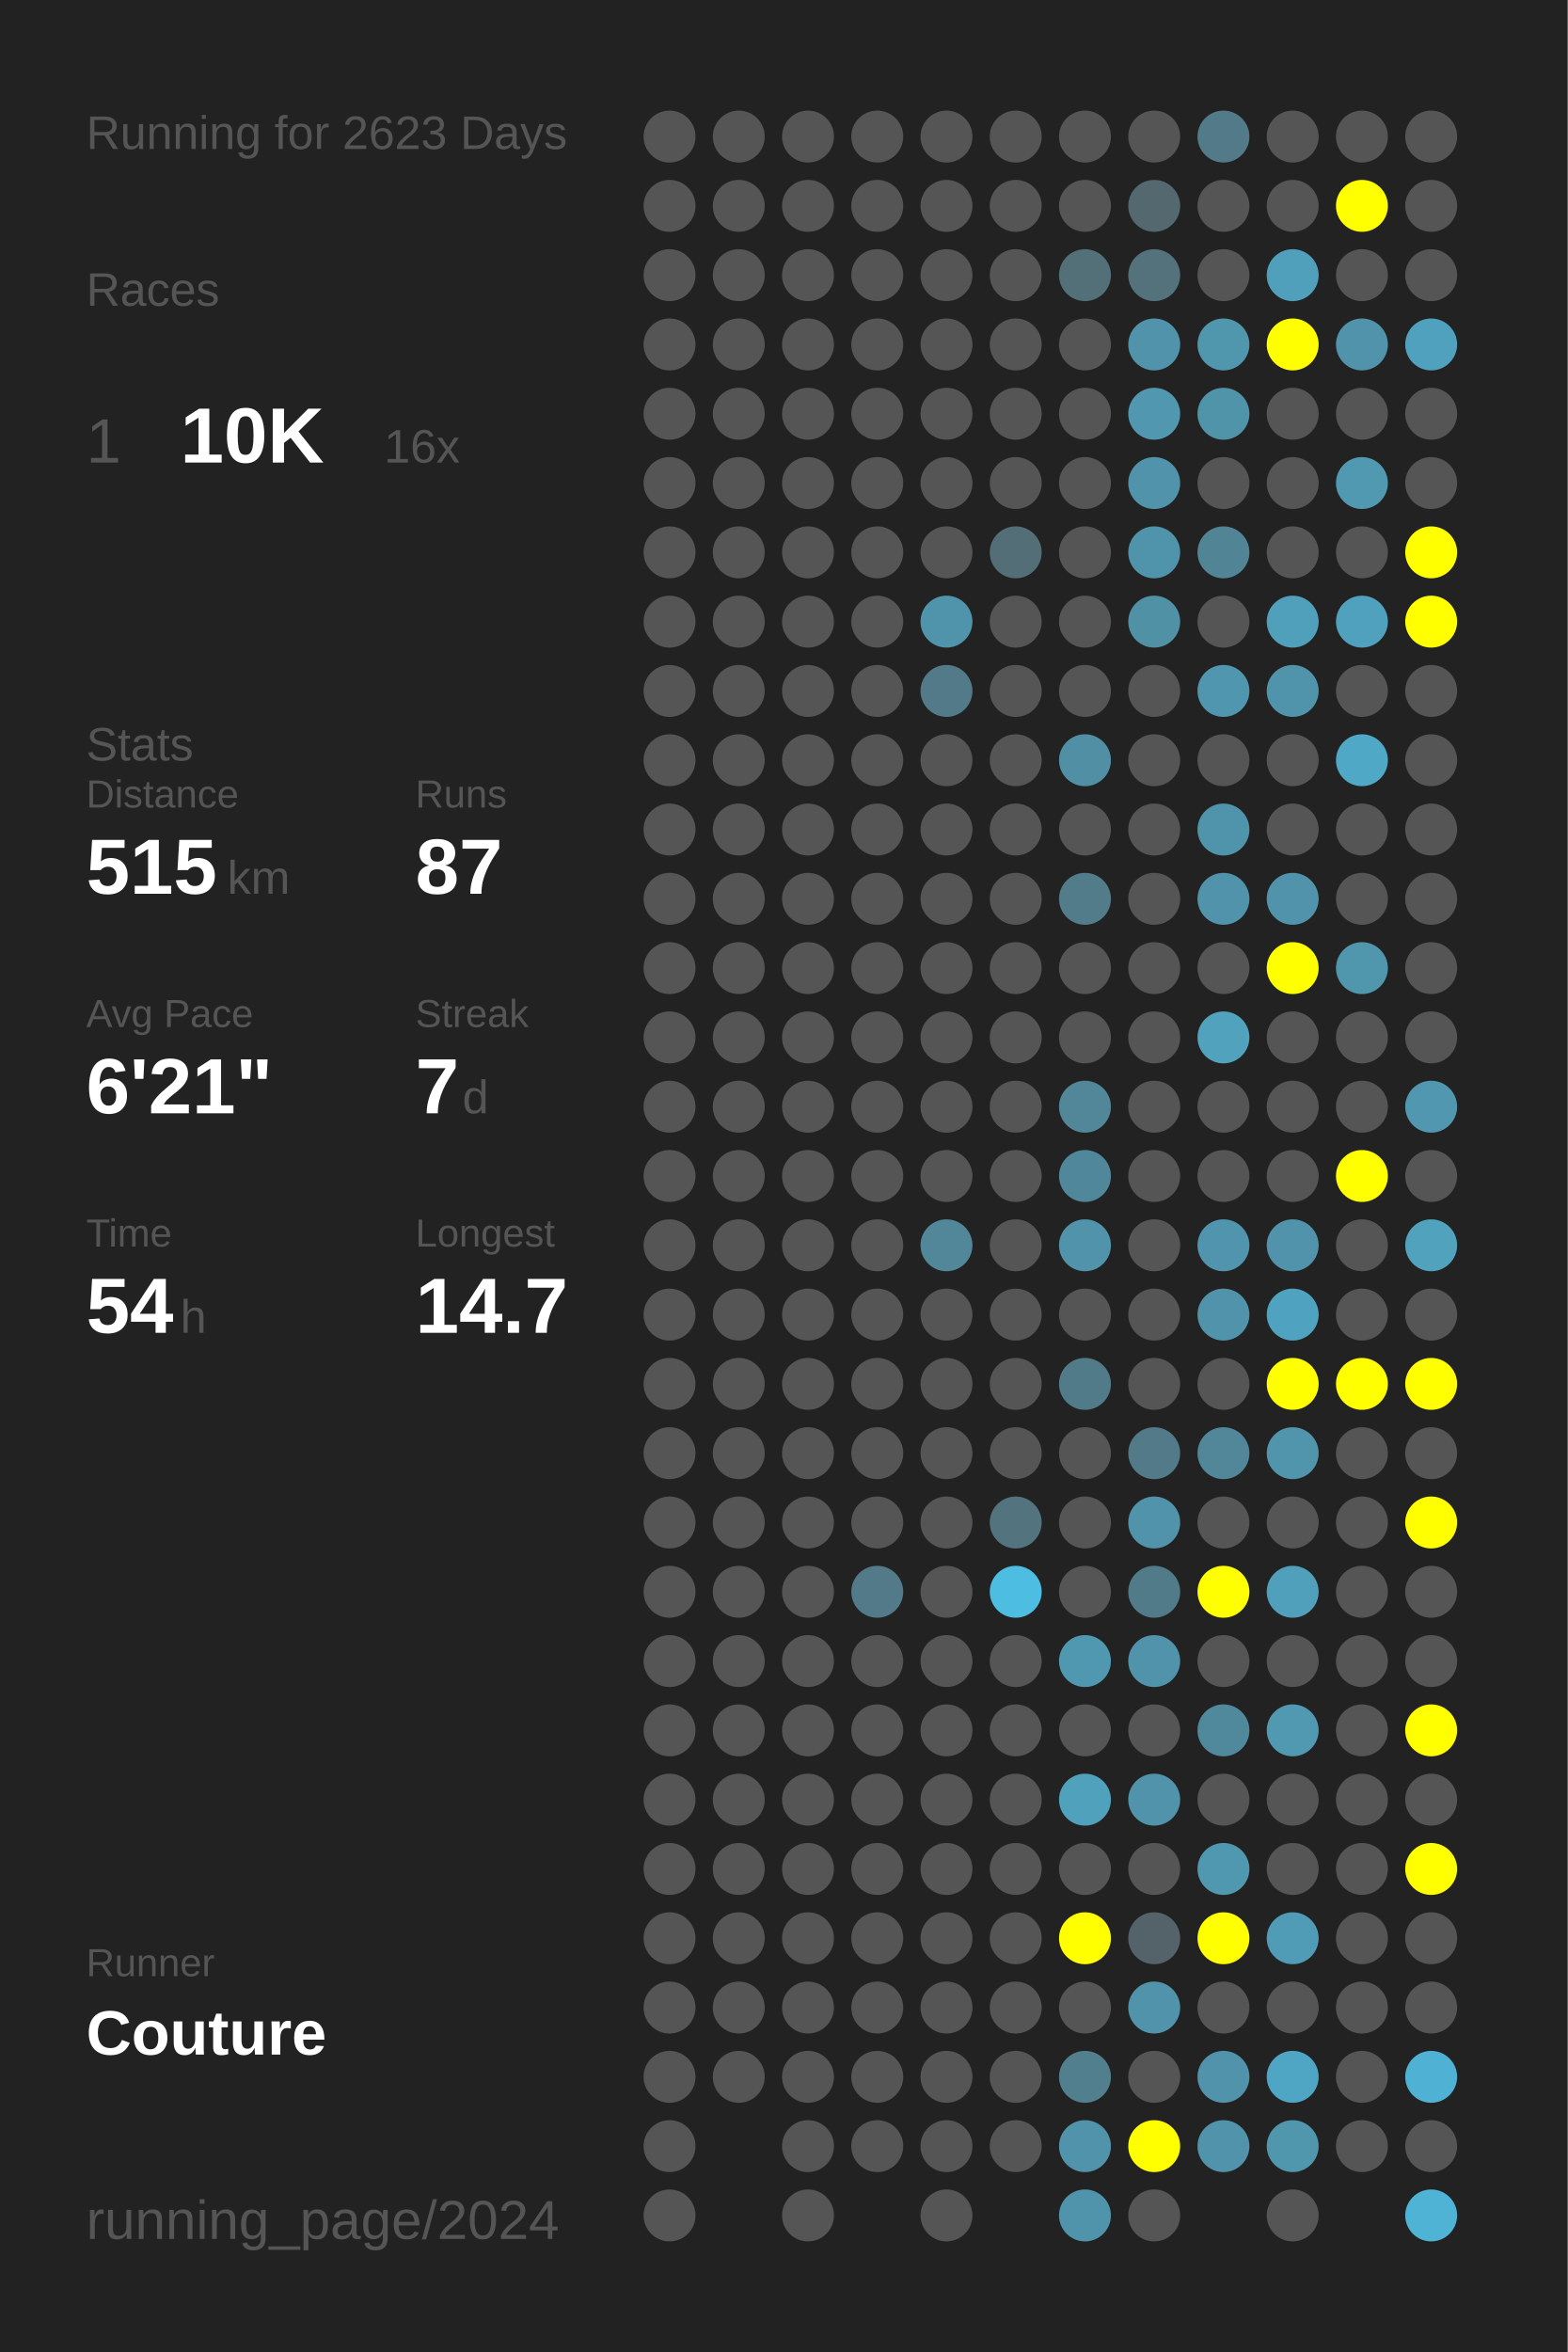
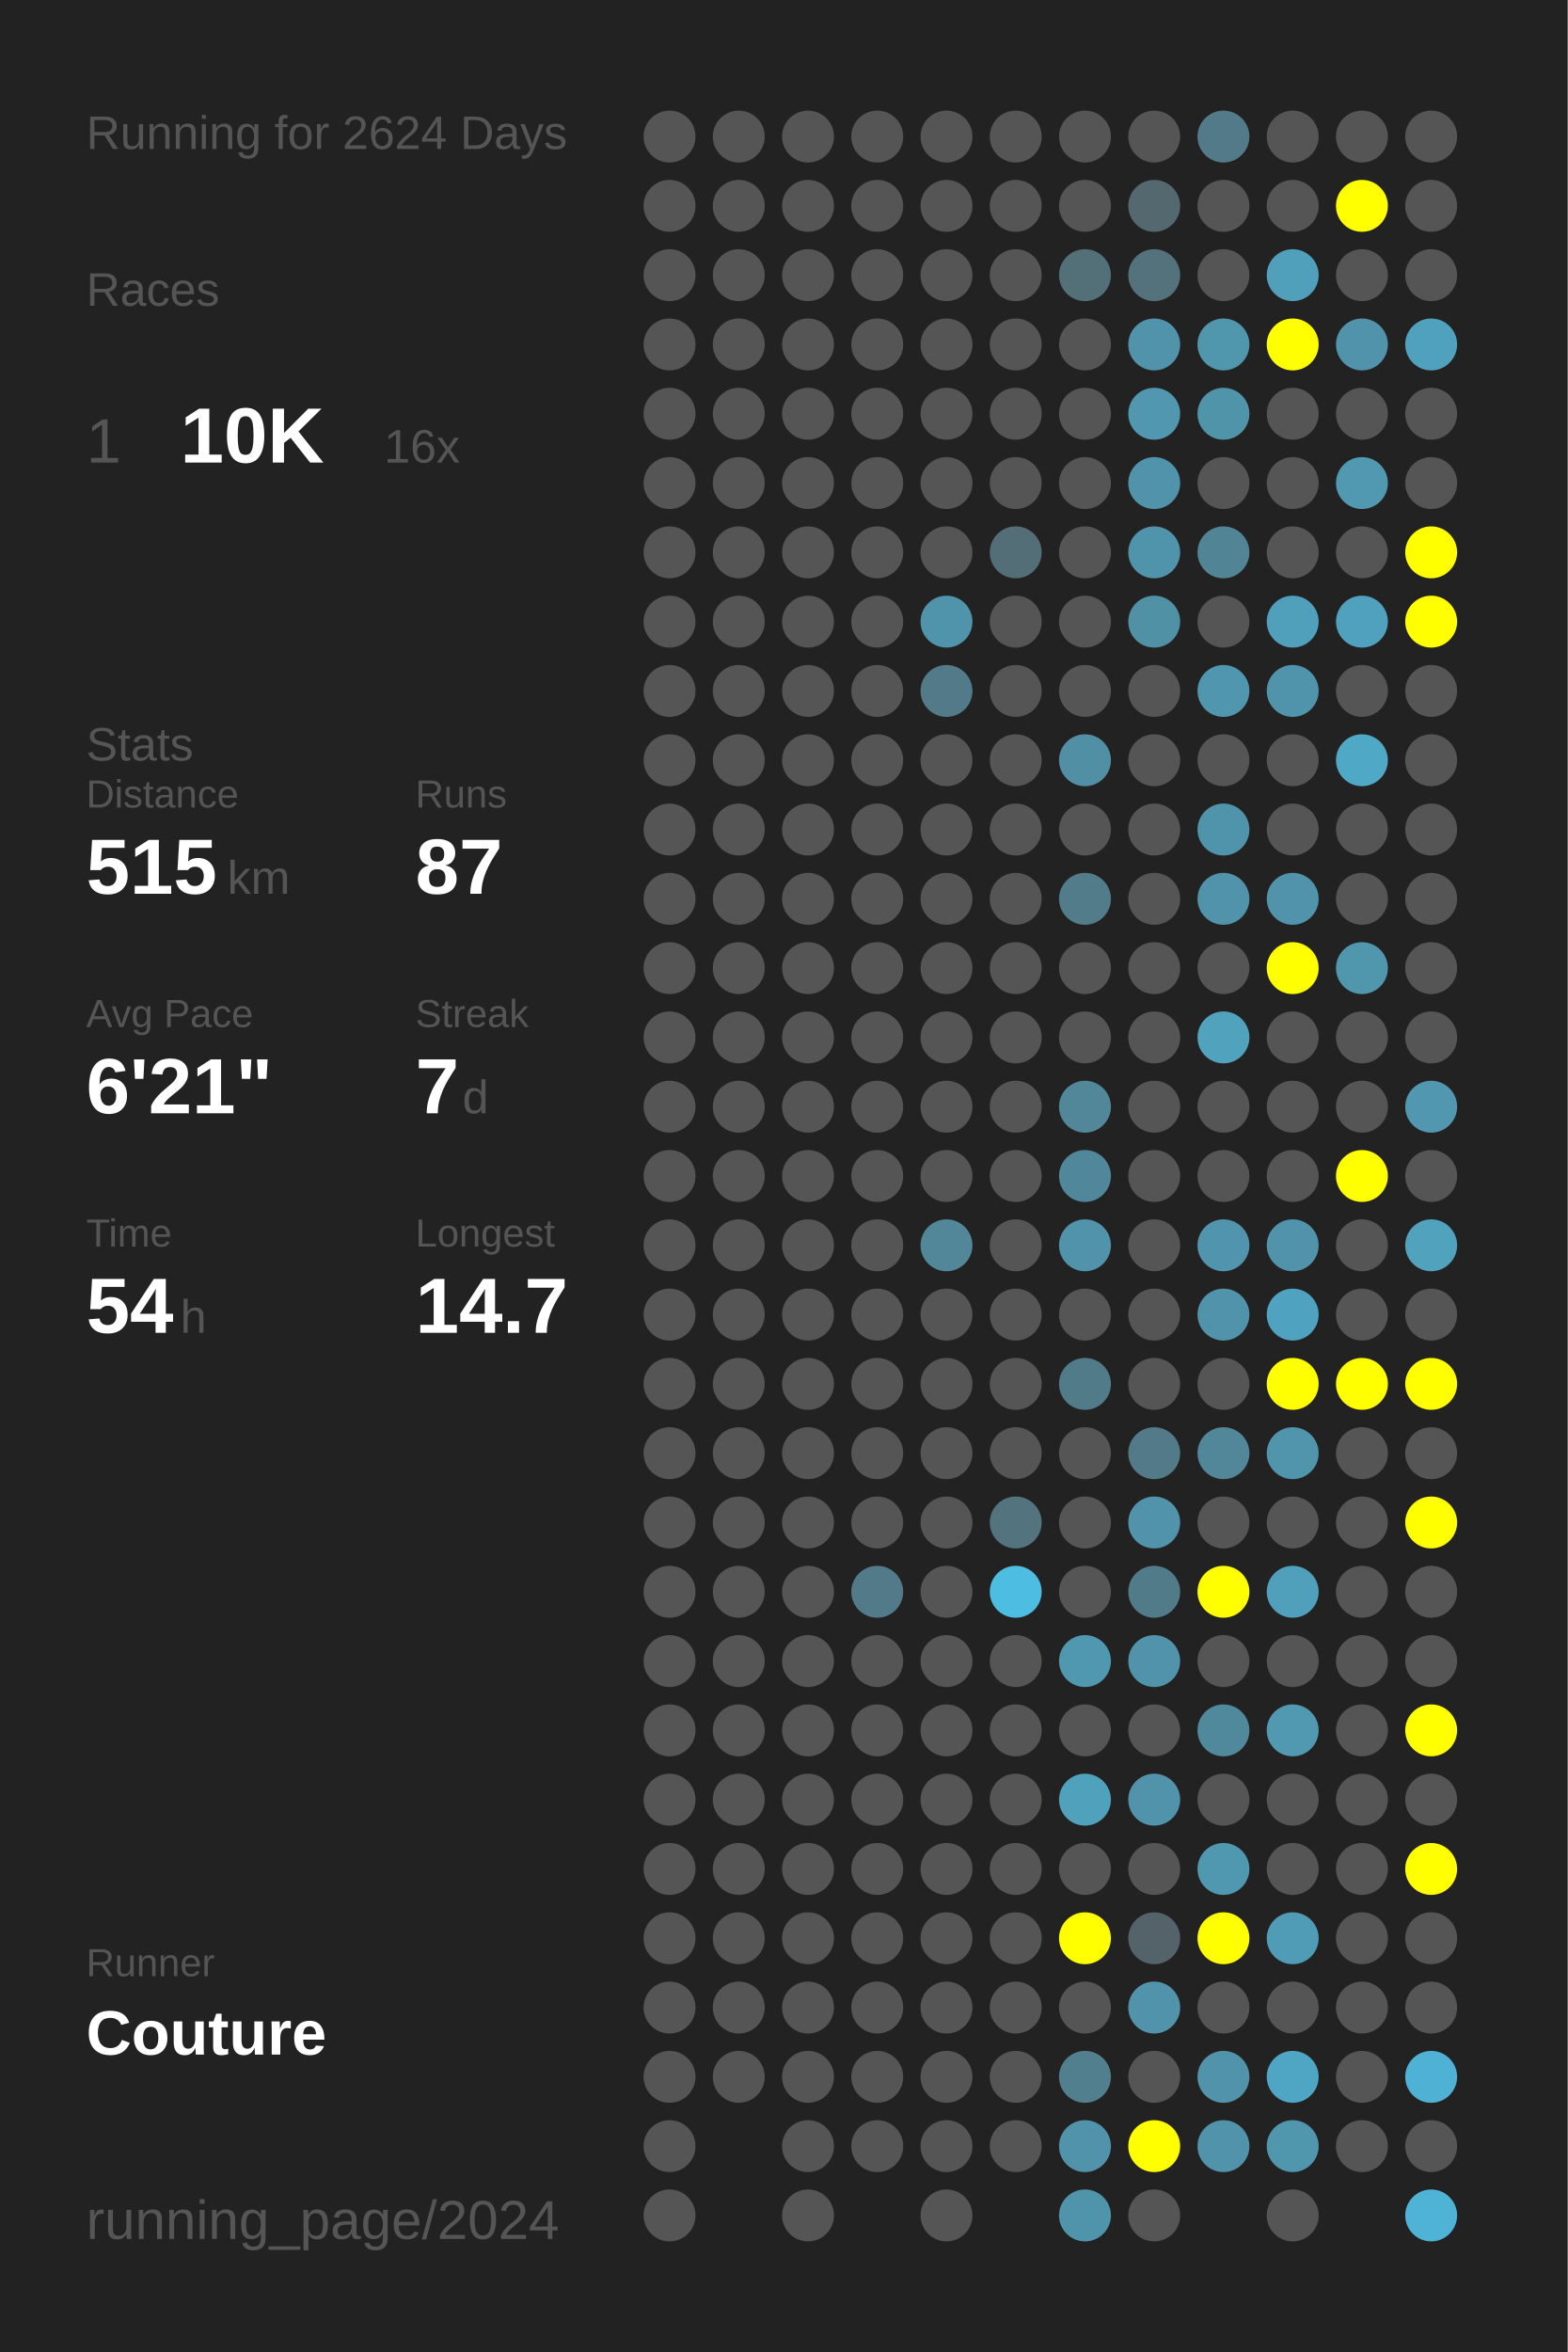
<svg xmlns="http://www.w3.org/2000/svg" baseProfile="full" height="300mm" version="1.1" viewBox="0,0,200,300" width="200mm">
  <defs />
  <rect fill="#222222" height="300" width="200" x="0" y="0" />
-   <text fill="#555555" style="font-size:6px; font-family:Arial;" x="11" y="19">Running for 2623 Days</text>
+   <text fill="#555555" style="font-size:6px; font-family:Arial;" x="11" y="19">Running for 2624 Days</text>
  <text fill="#555555" style="font-size:6px; font-family:Arial;" x="11" y="39">Races</text>
  <text fill="#555555" style="font-size:8px; font-family:Arial;" x="11" y="59">1</text>
  <text fill="#FFFFFF" style="font-size:10px; font-family:Arial; font-weight:bold;" x="23" y="59">10K</text>
  <text fill="#555555" style="font-size:6px; font-family:Arial;" x="49" y="59">16x</text>
  <text fill="#555555" style="font-size:6px; font-family:Arial;" x="11" y="97">Stats</text>
  <text fill="#555555" style="font-size:5px; font-family:Arial;" x="11" y="103">Distance</text>
  <text fill="#FFFFFF" style="font-size:10px; font-family:Arial; font-weight:bold;" x="11" y="114">515</text>
  <text fill="#555555" style="font-size:6px; font-family:Arial;" x="29" y="114">km</text>
  <text fill="#555555" style="font-size:5px; font-family:Arial;" x="53" y="103">Runs</text>
  <text fill="#FFFFFF" style="font-size:10px; font-family:Arial; font-weight:bold;" x="53" y="114">87</text>
  <text fill="#555555" style="font-size:5px; font-family:Arial;" x="11" y="131">Avg Pace</text>
  <text fill="#FFFFFF" style="font-size:10px; font-family:Arial; font-weight:bold;" x="11" y="142">6'21"</text>
  <text fill="#555555" style="font-size:5px; font-family:Arial;" x="53" y="131">Streak</text>
  <text fill="#FFFFFF" style="font-size:10px; font-family:Arial; font-weight:bold;" x="53" y="142">7</text>
  <text fill="#555555" style="font-size:6px; font-family:Arial;" x="59" y="142">d</text>
  <text fill="#555555" style="font-size:5px; font-family:Arial;" x="11" y="159">Time</text>
  <text fill="#FFFFFF" style="font-size:10px; font-family:Arial; font-weight:bold;" x="11" y="170">54</text>
  <text fill="#555555" style="font-size:6px; font-family:Arial;" x="23" y="170">h</text>
  <text fill="#555555" style="font-size:5px; font-family:Arial;" x="53" y="159">Longest</text>
  <text fill="#FFFFFF" style="font-size:10px; font-family:Arial; font-weight:bold;" x="53" y="170">14.7</text>
  <text fill="#555555" style="font-size:5px; font-family:Arial;" x="11" y="252.065">Runner</text>
  <text fill="#FFFFFF" style="font-size:8px; font-family:Arial; font-weight:bold;" x="11" y="262.065">Couture</text>
  <text fill="#555555" style="font-size:7px; font-family:Arial;" x="11" y="285.581">running_page/2024</text>
  <circle cx="85.417" cy="17.419" fill="#555555" r="3.312" />
  <circle cx="85.417" cy="26.258" fill="#555555" r="3.312" />
  <circle cx="85.417" cy="35.097" fill="#555555" r="3.312" />
  <circle cx="85.417" cy="43.935" fill="#555555" r="3.312" />
  <circle cx="85.417" cy="52.774" fill="#555555" r="3.312" />
  <circle cx="85.417" cy="61.613" fill="#555555" r="3.312" />
  <circle cx="85.417" cy="70.452" fill="#555555" r="3.312" />
  <circle cx="85.417" cy="79.29" fill="#555555" r="3.312" />
  <circle cx="85.417" cy="88.129" fill="#555555" r="3.312" />
  <circle cx="85.417" cy="96.968" fill="#555555" r="3.312" />
  <circle cx="85.417" cy="105.806" fill="#555555" r="3.312" />
  <circle cx="85.417" cy="114.645" fill="#555555" r="3.312" />
  <circle cx="85.417" cy="123.484" fill="#555555" r="3.312" />
  <circle cx="85.417" cy="132.323" fill="#555555" r="3.312" />
  <circle cx="85.417" cy="141.161" fill="#555555" r="3.312" />
  <circle cx="85.417" cy="150" fill="#555555" r="3.312" />
  <circle cx="85.417" cy="158.839" fill="#555555" r="3.312" />
  <circle cx="85.417" cy="167.677" fill="#555555" r="3.312" />
  <circle cx="85.417" cy="176.516" fill="#555555" r="3.312" />
  <circle cx="85.417" cy="185.355" fill="#555555" r="3.312" />
  <circle cx="85.417" cy="194.194" fill="#555555" r="3.312" />
  <circle cx="85.417" cy="203.032" fill="#555555" r="3.312" />
  <circle cx="85.417" cy="211.871" fill="#555555" r="3.312" />
  <circle cx="85.417" cy="220.71" fill="#555555" r="3.312" />
  <circle cx="85.417" cy="229.548" fill="#555555" r="3.312" />
  <circle cx="85.417" cy="238.387" fill="#555555" r="3.312" />
  <circle cx="85.417" cy="247.226" fill="#555555" r="3.312" />
  <circle cx="85.417" cy="256.065" fill="#555555" r="3.312" />
  <circle cx="85.417" cy="264.903" fill="#555555" r="3.312" />
  <circle cx="85.417" cy="273.742" fill="#555555" r="3.312" />
  <circle cx="85.417" cy="282.581" fill="#555555" r="3.312" />
  <circle cx="94.25" cy="17.419" fill="#555555" r="3.312" />
  <circle cx="94.25" cy="26.258" fill="#555555" r="3.312" />
  <circle cx="94.25" cy="35.097" fill="#555555" r="3.312" />
  <circle cx="94.25" cy="43.935" fill="#555555" r="3.312" />
  <circle cx="94.25" cy="52.774" fill="#555555" r="3.312" />
  <circle cx="94.25" cy="61.613" fill="#555555" r="3.312" />
  <circle cx="94.25" cy="70.452" fill="#555555" r="3.312" />
  <circle cx="94.25" cy="79.29" fill="#555555" r="3.312" />
  <circle cx="94.25" cy="88.129" fill="#555555" r="3.312" />
  <circle cx="94.25" cy="96.968" fill="#555555" r="3.312" />
  <circle cx="94.25" cy="105.806" fill="#555555" r="3.312" />
  <circle cx="94.25" cy="114.645" fill="#555555" r="3.312" />
  <circle cx="94.25" cy="123.484" fill="#555555" r="3.312" />
  <circle cx="94.25" cy="132.323" fill="#555555" r="3.312" />
  <circle cx="94.25" cy="141.161" fill="#555555" r="3.312" />
  <circle cx="94.25" cy="150" fill="#555555" r="3.312" />
  <circle cx="94.25" cy="158.839" fill="#555555" r="3.312" />
  <circle cx="94.25" cy="167.677" fill="#555555" r="3.312" />
  <circle cx="94.25" cy="176.516" fill="#555555" r="3.312" />
  <circle cx="94.25" cy="185.355" fill="#555555" r="3.312" />
  <circle cx="94.25" cy="194.194" fill="#555555" r="3.312" />
  <circle cx="94.25" cy="203.032" fill="#555555" r="3.312" />
  <circle cx="94.25" cy="211.871" fill="#555555" r="3.312" />
  <circle cx="94.25" cy="220.71" fill="#555555" r="3.312" />
  <circle cx="94.25" cy="229.548" fill="#555555" r="3.312" />
  <circle cx="94.25" cy="238.387" fill="#555555" r="3.312" />
  <circle cx="94.25" cy="247.226" fill="#555555" r="3.312" />
  <circle cx="94.25" cy="256.065" fill="#555555" r="3.312" />
  <circle cx="94.25" cy="264.903" fill="#555555" r="3.312" />
  <circle cx="103.083" cy="17.419" fill="#555555" r="3.312" />
  <circle cx="103.083" cy="26.258" fill="#555555" r="3.312" />
  <circle cx="103.083" cy="35.097" fill="#555555" r="3.312" />
  <circle cx="103.083" cy="43.935" fill="#555555" r="3.312" />
  <circle cx="103.083" cy="52.774" fill="#555555" r="3.312" />
  <circle cx="103.083" cy="61.613" fill="#555555" r="3.312" />
  <circle cx="103.083" cy="70.452" fill="#555555" r="3.312" />
  <circle cx="103.083" cy="79.29" fill="#555555" r="3.312" />
  <circle cx="103.083" cy="88.129" fill="#555555" r="3.312" />
  <circle cx="103.083" cy="96.968" fill="#555555" r="3.312" />
  <circle cx="103.083" cy="105.806" fill="#555555" r="3.312" />
  <circle cx="103.083" cy="114.645" fill="#555555" r="3.312" />
  <circle cx="103.083" cy="123.484" fill="#555555" r="3.312" />
  <circle cx="103.083" cy="132.323" fill="#555555" r="3.312" />
  <circle cx="103.083" cy="141.161" fill="#555555" r="3.312" />
  <circle cx="103.083" cy="150" fill="#555555" r="3.312" />
  <circle cx="103.083" cy="158.839" fill="#555555" r="3.312" />
  <circle cx="103.083" cy="167.677" fill="#555555" r="3.312" />
  <circle cx="103.083" cy="176.516" fill="#555555" r="3.312" />
  <circle cx="103.083" cy="185.355" fill="#555555" r="3.312" />
  <circle cx="103.083" cy="194.194" fill="#555555" r="3.312" />
  <circle cx="103.083" cy="203.032" fill="#555555" r="3.312" />
  <circle cx="103.083" cy="211.871" fill="#555555" r="3.312" />
  <circle cx="103.083" cy="220.71" fill="#555555" r="3.312" />
  <circle cx="103.083" cy="229.548" fill="#555555" r="3.312" />
  <circle cx="103.083" cy="238.387" fill="#555555" r="3.312" />
  <circle cx="103.083" cy="247.226" fill="#555555" r="3.312" />
  <circle cx="103.083" cy="256.065" fill="#555555" r="3.312" />
  <circle cx="103.083" cy="264.903" fill="#555555" r="3.312" />
  <circle cx="103.083" cy="273.742" fill="#555555" r="3.312" />
  <circle cx="103.083" cy="282.581" fill="#555555" r="3.312" />
  <circle cx="111.917" cy="17.419" fill="#555555" r="3.312" />
  <circle cx="111.917" cy="26.258" fill="#555555" r="3.312" />
  <circle cx="111.917" cy="35.097" fill="#555555" r="3.312" />
  <circle cx="111.917" cy="43.935" fill="#555555" r="3.312" />
  <circle cx="111.917" cy="52.774" fill="#555555" r="3.312" />
  <circle cx="111.917" cy="61.613" fill="#555555" r="3.312" />
  <circle cx="111.917" cy="70.452" fill="#555555" r="3.312" />
  <circle cx="111.917" cy="79.29" fill="#555555" r="3.312" />
  <circle cx="111.917" cy="88.129" fill="#555555" r="3.312" />
  <circle cx="111.917" cy="96.968" fill="#555555" r="3.312" />
  <circle cx="111.917" cy="105.806" fill="#555555" r="3.312" />
  <circle cx="111.917" cy="114.645" fill="#555555" r="3.312" />
  <circle cx="111.917" cy="123.484" fill="#555555" r="3.312" />
  <circle cx="111.917" cy="132.323" fill="#555555" r="3.312" />
  <circle cx="111.917" cy="141.161" fill="#555555" r="3.312" />
  <circle cx="111.917" cy="150" fill="#555555" r="3.312" />
  <circle cx="111.917" cy="158.839" fill="#555555" r="3.312" />
  <circle cx="111.917" cy="167.677" fill="#555555" r="3.312" />
  <circle cx="111.917" cy="176.516" fill="#555555" r="3.312" />
  <circle cx="111.917" cy="185.355" fill="#555555" r="3.312" />
  <circle cx="111.917" cy="194.194" fill="#555555" r="3.312" />
  <circle cx="111.917" cy="203.032" fill="#527a88" r="3.312" />
  <circle cx="111.917" cy="211.871" fill="#555555" r="3.312" />
  <circle cx="111.917" cy="220.71" fill="#555555" r="3.312" />
  <circle cx="111.917" cy="229.548" fill="#555555" r="3.312" />
  <circle cx="111.917" cy="238.387" fill="#555555" r="3.312" />
  <circle cx="111.917" cy="247.226" fill="#555555" r="3.312" />
  <circle cx="111.917" cy="256.065" fill="#555555" r="3.312" />
  <circle cx="111.917" cy="264.903" fill="#555555" r="3.312" />
  <circle cx="111.917" cy="273.742" fill="#555555" r="3.312" />
  <circle cx="120.75" cy="17.419" fill="#555555" r="3.312" />
  <circle cx="120.75" cy="26.258" fill="#555555" r="3.312" />
  <circle cx="120.75" cy="35.097" fill="#555555" r="3.312" />
  <circle cx="120.75" cy="43.935" fill="#555555" r="3.312" />
  <circle cx="120.75" cy="52.774" fill="#555555" r="3.312" />
  <circle cx="120.75" cy="61.613" fill="#555555" r="3.312" />
  <circle cx="120.75" cy="70.452" fill="#555555" r="3.312" />
  <circle cx="120.75" cy="79.29" fill="#5094ab" r="3.312" />
  <circle cx="120.75" cy="88.129" fill="#527a88" r="3.312" />
  <circle cx="120.75" cy="96.968" fill="#555555" r="3.312" />
  <circle cx="120.75" cy="105.806" fill="#555555" r="3.312" />
  <circle cx="120.75" cy="114.645" fill="#555555" r="3.312" />
  <circle cx="120.75" cy="123.484" fill="#555555" r="3.312" />
  <circle cx="120.75" cy="132.323" fill="#555555" r="3.312" />
  <circle cx="120.75" cy="141.161" fill="#555555" r="3.312" />
  <circle cx="120.75" cy="150" fill="#555555" r="3.312" />
  <circle cx="120.75" cy="158.839" fill="#518799" r="3.312" />
  <circle cx="120.75" cy="167.677" fill="#555555" r="3.312" />
  <circle cx="120.75" cy="176.516" fill="#555555" r="3.312" />
  <circle cx="120.75" cy="185.355" fill="#555555" r="3.312" />
  <circle cx="120.75" cy="194.194" fill="#555555" r="3.312" />
  <circle cx="120.75" cy="203.032" fill="#555555" r="3.312" />
  <circle cx="120.75" cy="211.871" fill="#555555" r="3.312" />
  <circle cx="120.75" cy="220.71" fill="#555555" r="3.312" />
  <circle cx="120.75" cy="229.548" fill="#555555" r="3.312" />
  <circle cx="120.75" cy="238.387" fill="#555555" r="3.312" />
  <circle cx="120.75" cy="247.226" fill="#555555" r="3.312" />
  <circle cx="120.75" cy="256.065" fill="#555555" r="3.312" />
  <circle cx="120.75" cy="264.903" fill="#555555" r="3.312" />
  <circle cx="120.75" cy="273.742" fill="#555555" r="3.312" />
  <circle cx="120.75" cy="282.581" fill="#555555" r="3.312" />
  <circle cx="129.583" cy="17.419" fill="#555555" r="3.312" />
  <circle cx="129.583" cy="26.258" fill="#555555" r="3.312" />
  <circle cx="129.583" cy="35.097" fill="#555555" r="3.312" />
  <circle cx="129.583" cy="43.935" fill="#555555" r="3.312" />
  <circle cx="129.583" cy="52.774" fill="#555555" r="3.312" />
  <circle cx="129.583" cy="61.613" fill="#555555" r="3.312" />
  <circle cx="129.583" cy="70.452" fill="#536e77" r="3.312" />
  <circle cx="129.583" cy="79.29" fill="#555555" r="3.312" />
  <circle cx="129.583" cy="88.129" fill="#555555" r="3.312" />
  <circle cx="129.583" cy="96.968" fill="#555555" r="3.312" />
  <circle cx="129.583" cy="105.806" fill="#555555" r="3.312" />
  <circle cx="129.583" cy="114.645" fill="#555555" r="3.312" />
  <circle cx="129.583" cy="123.484" fill="#555555" r="3.312" />
  <circle cx="129.583" cy="132.323" fill="#555555" r="3.312" />
  <circle cx="129.583" cy="141.161" fill="#555555" r="3.312" />
  <circle cx="129.583" cy="150" fill="#555555" r="3.312" />
  <circle cx="129.583" cy="158.839" fill="#555555" r="3.312" />
  <circle cx="129.583" cy="167.677" fill="#555555" r="3.312" />
  <circle cx="129.583" cy="176.516" fill="#555555" r="3.312" />
  <circle cx="129.583" cy="185.355" fill="#555555" r="3.312" />
  <circle cx="129.583" cy="194.194" fill="#53747f" r="3.312" />
  <circle cx="129.583" cy="203.032" fill="#4ebde2" r="3.312" />
  <circle cx="129.583" cy="211.871" fill="#555555" r="3.312" />
  <circle cx="129.583" cy="220.71" fill="#555555" r="3.312" />
  <circle cx="129.583" cy="229.548" fill="#555555" r="3.312" />
  <circle cx="129.583" cy="238.387" fill="#555555" r="3.312" />
  <circle cx="129.583" cy="247.226" fill="#555555" r="3.312" />
  <circle cx="129.583" cy="256.065" fill="#555555" r="3.312" />
  <circle cx="129.583" cy="264.903" fill="#555555" r="3.312" />
  <circle cx="129.583" cy="273.742" fill="#555555" r="3.312" />
  <circle cx="138.417" cy="17.419" fill="#555555" r="3.312" />
  <circle cx="138.417" cy="26.258" fill="#555555" r="3.312" />
  <circle cx="138.417" cy="35.097" fill="#536f78" r="3.312" />
  <circle cx="138.417" cy="43.935" fill="#555555" r="3.312" />
  <circle cx="138.417" cy="52.774" fill="#555555" r="3.312" />
  <circle cx="138.417" cy="61.613" fill="#555555" r="3.312" />
  <circle cx="138.417" cy="70.452" fill="#555555" r="3.312" />
  <circle cx="138.417" cy="79.29" fill="#555555" r="3.312" />
  <circle cx="138.417" cy="88.129" fill="#555555" r="3.312" />
  <circle cx="138.417" cy="96.968" fill="#518fa4" r="3.312" />
  <circle cx="138.417" cy="105.806" fill="#555555" r="3.312" />
  <circle cx="138.417" cy="114.645" fill="#527c8a" r="3.312" />
  <circle cx="138.417" cy="123.484" fill="#555555" r="3.312" />
  <circle cx="138.417" cy="132.323" fill="#555555" r="3.312" />
  <circle cx="138.417" cy="141.161" fill="#518799" r="3.312" />
  <circle cx="138.417" cy="150" fill="#51879a" r="3.312" />
  <circle cx="138.417" cy="158.839" fill="#5093aa" r="3.312" />
  <circle cx="138.417" cy="167.677" fill="#555555" r="3.312" />
  <circle cx="138.417" cy="176.516" fill="#527b89" r="3.312" />
  <circle cx="138.417" cy="185.355" fill="#555555" r="3.312" />
  <circle cx="138.417" cy="194.194" fill="#555555" r="3.312" />
  <circle cx="138.417" cy="203.032" fill="#555555" r="3.312" />
  <circle cx="138.417" cy="211.871" fill="#5098b0" r="3.312" />
  <circle cx="138.417" cy="220.71" fill="#555555" r="3.312" />
  <circle cx="138.417" cy="229.548" fill="#50a1bc" r="3.312" />
  <circle cx="138.417" cy="238.387" fill="#555555" r="3.312" />
  <circle cx="138.417" cy="247.226" fill="#FFFF00" r="3.312" />
  <circle cx="138.417" cy="256.065" fill="#555555" r="3.312" />
  <circle cx="138.417" cy="264.903" fill="#527f8e" r="3.312" />
  <circle cx="138.417" cy="273.742" fill="#5093aa" r="3.312" />
  <circle cx="138.417" cy="282.581" fill="#5094ab" r="3.312" />
  <circle cx="147.25" cy="17.419" fill="#555555" r="3.312" />
  <circle cx="147.25" cy="26.258" fill="#53686f" r="3.312" />
  <circle cx="147.25" cy="35.097" fill="#53727c" r="3.312" />
  <circle cx="147.25" cy="43.935" fill="#5093aa" r="3.312" />
  <circle cx="147.25" cy="52.774" fill="#5097af" r="3.312" />
  <circle cx="147.25" cy="61.613" fill="#5093aa" r="3.312" />
  <circle cx="147.25" cy="70.452" fill="#5094ab" r="3.312" />
  <circle cx="147.25" cy="79.29" fill="#5191a6" r="3.312" />
  <circle cx="147.25" cy="88.129" fill="#555555" r="3.312" />
  <circle cx="147.25" cy="96.968" fill="#555555" r="3.312" />
  <circle cx="147.25" cy="105.806" fill="#555555" r="3.312" />
  <circle cx="147.25" cy="114.645" fill="#555555" r="3.312" />
  <circle cx="147.25" cy="123.484" fill="#555555" r="3.312" />
  <circle cx="147.25" cy="132.323" fill="#555555" r="3.312" />
  <circle cx="147.25" cy="141.161" fill="#555555" r="3.312" />
  <circle cx="147.25" cy="150" fill="#555555" r="3.312" />
  <circle cx="147.25" cy="158.839" fill="#555555" r="3.312" />
  <circle cx="147.25" cy="167.677" fill="#555555" r="3.312" />
  <circle cx="147.25" cy="176.516" fill="#555555" r="3.312" />
  <circle cx="147.25" cy="185.355" fill="#527a88" r="3.312" />
  <circle cx="147.25" cy="194.194" fill="#5093aa" r="3.312" />
  <circle cx="147.25" cy="203.032" fill="#527b89" r="3.312" />
  <circle cx="147.25" cy="211.871" fill="#5093aa" r="3.312" />
  <circle cx="147.25" cy="220.71" fill="#555555" r="3.312" />
  <circle cx="147.25" cy="229.548" fill="#5093aa" r="3.312" />
  <circle cx="147.25" cy="238.387" fill="#555555" r="3.312" />
  <circle cx="147.25" cy="247.226" fill="#546369" r="3.312" />
  <circle cx="147.25" cy="256.065" fill="#5093aa" r="3.312" />
  <circle cx="147.25" cy="264.903" fill="#555555" r="3.312" />
  <circle cx="147.25" cy="273.742" fill="#FFFF00" r="3.312" />
  <circle cx="147.25" cy="282.581" fill="#555555" r="3.312" />
  <circle cx="156.083" cy="17.419" fill="#527a88" r="3.312" />
  <circle cx="156.083" cy="26.258" fill="#555555" r="3.312" />
  <circle cx="156.083" cy="35.097" fill="#555555" r="3.312" />
  <circle cx="156.083" cy="43.935" fill="#5096ad" r="3.312" />
  <circle cx="156.083" cy="52.774" fill="#5094aa" r="3.312" />
  <circle cx="156.083" cy="61.613" fill="#555555" r="3.312" />
  <circle cx="156.083" cy="70.452" fill="#518596" r="3.312" />
  <circle cx="156.083" cy="79.29" fill="#555555" r="3.312" />
  <circle cx="156.083" cy="88.129" fill="#5096ae" r="3.312" />
  <circle cx="156.083" cy="96.968" fill="#555555" r="3.312" />
  <circle cx="156.083" cy="105.806" fill="#5094ab" r="3.312" />
  <circle cx="156.083" cy="114.645" fill="#5093aa" r="3.312" />
  <circle cx="156.083" cy="123.484" fill="#555555" r="3.312" />
  <circle cx="156.083" cy="132.323" fill="#50a2bd" r="3.312" />
  <circle cx="156.083" cy="141.161" fill="#555555" r="3.312" />
  <circle cx="156.083" cy="150" fill="#555555" r="3.312" />
  <circle cx="156.083" cy="158.839" fill="#5095ad" r="3.312" />
  <circle cx="156.083" cy="167.677" fill="#5093aa" r="3.312" />
  <circle cx="156.083" cy="176.516" fill="#555555" r="3.312" />
  <circle cx="156.083" cy="185.355" fill="#518799" r="3.312" />
  <circle cx="156.083" cy="194.194" fill="#555555" r="3.312" />
  <circle cx="156.083" cy="203.032" fill="#FFFF00" r="3.312" />
  <circle cx="156.083" cy="211.871" fill="#555555" r="3.312" />
  <circle cx="156.083" cy="220.71" fill="#51899c" r="3.312" />
  <circle cx="156.083" cy="229.548" fill="#555555" r="3.312" />
  <circle cx="156.083" cy="238.387" fill="#5098b0" r="3.312" />
  <circle cx="156.083" cy="247.226" fill="#FFFF00" r="3.312" />
  <circle cx="156.083" cy="256.065" fill="#555555" r="3.312" />
  <circle cx="156.083" cy="264.903" fill="#5093aa" r="3.312" />
  <circle cx="156.083" cy="273.742" fill="#5093aa" r="3.312" />
  <circle cx="164.917" cy="17.419" fill="#555555" r="3.312" />
  <circle cx="164.917" cy="26.258" fill="#555555" r="3.312" />
  <circle cx="164.917" cy="35.097" fill="#50a0bb" r="3.312" />
  <circle cx="164.917" cy="43.935" fill="#FFFF00" r="3.312" />
  <circle cx="164.917" cy="52.774" fill="#555555" r="3.312" />
  <circle cx="164.917" cy="61.613" fill="#555555" r="3.312" />
  <circle cx="164.917" cy="70.452" fill="#555555" r="3.312" />
  <circle cx="164.917" cy="79.29" fill="#50a0bb" r="3.312" />
  <circle cx="164.917" cy="88.129" fill="#5094ab" r="3.312" />
  <circle cx="164.917" cy="96.968" fill="#555555" r="3.312" />
  <circle cx="164.917" cy="105.806" fill="#555555" r="3.312" />
  <circle cx="164.917" cy="114.645" fill="#5093aa" r="3.312" />
  <circle cx="164.917" cy="123.484" fill="#FFFF00" r="3.312" />
  <circle cx="164.917" cy="132.323" fill="#555555" r="3.312" />
  <circle cx="164.917" cy="141.161" fill="#555555" r="3.312" />
  <circle cx="164.917" cy="150" fill="#555555" r="3.312" />
  <circle cx="164.917" cy="158.839" fill="#5093aa" r="3.312" />
  <circle cx="164.917" cy="167.677" fill="#4fa3c0" r="3.312" />
  <circle cx="164.917" cy="176.516" fill="#FFFF00" r="3.312" />
  <circle cx="164.917" cy="185.355" fill="#5095ac" r="3.312" />
  <circle cx="164.917" cy="194.194" fill="#555555" r="3.312" />
  <circle cx="164.917" cy="203.032" fill="#50a0bb" r="3.312" />
  <circle cx="164.917" cy="211.871" fill="#555555" r="3.312" />
  <circle cx="164.917" cy="220.71" fill="#5099b1" r="3.312" />
  <circle cx="164.917" cy="229.548" fill="#555555" r="3.312" />
  <circle cx="164.917" cy="238.387" fill="#555555" r="3.312" />
  <circle cx="164.917" cy="247.226" fill="#509cb6" r="3.312" />
  <circle cx="164.917" cy="256.065" fill="#555555" r="3.312" />
  <circle cx="164.917" cy="264.903" fill="#4fa6c4" r="3.312" />
  <circle cx="164.917" cy="273.742" fill="#5096ad" r="3.312" />
  <circle cx="164.917" cy="282.581" fill="#555555" r="3.312" />
  <circle cx="173.75" cy="17.419" fill="#555555" r="3.312" />
  <circle cx="173.75" cy="26.258" fill="#FFFF00" r="3.312" />
  <circle cx="173.75" cy="35.097" fill="#555555" r="3.312" />
  <circle cx="173.75" cy="43.935" fill="#5093aa" r="3.312" />
  <circle cx="173.75" cy="52.774" fill="#555555" r="3.312" />
  <circle cx="173.75" cy="61.613" fill="#5099b1" r="3.312" />
  <circle cx="173.75" cy="70.452" fill="#555555" r="3.312" />
  <circle cx="173.75" cy="79.29" fill="#50a1bd" r="3.312" />
  <circle cx="173.75" cy="88.129" fill="#555555" r="3.312" />
  <circle cx="173.75" cy="96.968" fill="#4fa8c6" r="3.312" />
  <circle cx="173.75" cy="105.806" fill="#555555" r="3.312" />
  <circle cx="173.75" cy="114.645" fill="#555555" r="3.312" />
  <circle cx="173.75" cy="123.484" fill="#5096ad" r="3.312" />
  <circle cx="173.75" cy="132.323" fill="#555555" r="3.312" />
  <circle cx="173.75" cy="141.161" fill="#555555" r="3.312" />
  <circle cx="173.75" cy="150" fill="#FFFF00" r="3.312" />
  <circle cx="173.75" cy="158.839" fill="#555555" r="3.312" />
  <circle cx="173.75" cy="167.677" fill="#555555" r="3.312" />
  <circle cx="173.75" cy="176.516" fill="#FFFF00" r="3.312" />
  <circle cx="173.75" cy="185.355" fill="#555555" r="3.312" />
  <circle cx="173.75" cy="194.194" fill="#555555" r="3.312" />
  <circle cx="173.75" cy="203.032" fill="#555555" r="3.312" />
  <circle cx="173.75" cy="211.871" fill="#555555" r="3.312" />
  <circle cx="173.75" cy="220.71" fill="#555555" r="3.312" />
  <circle cx="173.75" cy="229.548" fill="#555555" r="3.312" />
  <circle cx="173.75" cy="238.387" fill="#555555" r="3.312" />
  <circle cx="173.75" cy="247.226" fill="#555555" r="3.312" />
  <circle cx="173.75" cy="256.065" fill="#555555" r="3.312" />
  <circle cx="173.75" cy="264.903" fill="#555555" r="3.312" />
  <circle cx="173.75" cy="273.742" fill="#555555" r="3.312" />
  <circle cx="182.583" cy="17.419" fill="#555555" r="3.312" />
  <circle cx="182.583" cy="26.258" fill="#555555" r="3.312" />
  <circle cx="182.583" cy="35.097" fill="#555555" r="3.312" />
  <circle cx="182.583" cy="43.935" fill="#50a1bd" r="3.312" />
  <circle cx="182.583" cy="52.774" fill="#555555" r="3.312" />
  <circle cx="182.583" cy="61.613" fill="#555555" r="3.312" />
  <circle cx="182.583" cy="70.452" fill="#FFFF00" r="3.312" />
  <circle cx="182.583" cy="79.29" fill="#FFFF00" r="3.312" />
  <circle cx="182.583" cy="88.129" fill="#555555" r="3.312" />
  <circle cx="182.583" cy="96.968" fill="#555555" r="3.312" />
  <circle cx="182.583" cy="105.806" fill="#555555" r="3.312" />
  <circle cx="182.583" cy="114.645" fill="#555555" r="3.312" />
  <circle cx="182.583" cy="123.484" fill="#555555" r="3.312" />
  <circle cx="182.583" cy="132.323" fill="#555555" r="3.312" />
  <circle cx="182.583" cy="141.161" fill="#5097af" r="3.312" />
  <circle cx="182.583" cy="150" fill="#555555" r="3.312" />
  <circle cx="182.583" cy="158.839" fill="#50a2bd" r="3.312" />
  <circle cx="182.583" cy="167.677" fill="#555555" r="3.312" />
  <circle cx="182.583" cy="176.516" fill="#FFFF00" r="3.312" />
  <circle cx="182.583" cy="185.355" fill="#555555" r="3.312" />
  <circle cx="182.583" cy="194.194" fill="#FFFF00" r="3.312" />
  <circle cx="182.583" cy="203.032" fill="#555555" r="3.312" />
  <circle cx="182.583" cy="211.871" fill="#555555" r="3.312" />
  <circle cx="182.583" cy="220.71" fill="#FFFF00" r="3.312" />
  <circle cx="182.583" cy="229.548" fill="#555555" r="3.312" />
  <circle cx="182.583" cy="238.387" fill="#FFFF00" r="3.312" />
  <circle cx="182.583" cy="247.226" fill="#555555" r="3.312" />
  <circle cx="182.583" cy="256.065" fill="#555555" r="3.312" />
  <circle cx="182.583" cy="264.903" fill="#4fb1d3" r="3.312" />
  <circle cx="182.583" cy="273.742" fill="#555555" r="3.312" />
  <circle cx="182.583" cy="282.581" fill="#4eb3d5" r="3.312" />
</svg>
